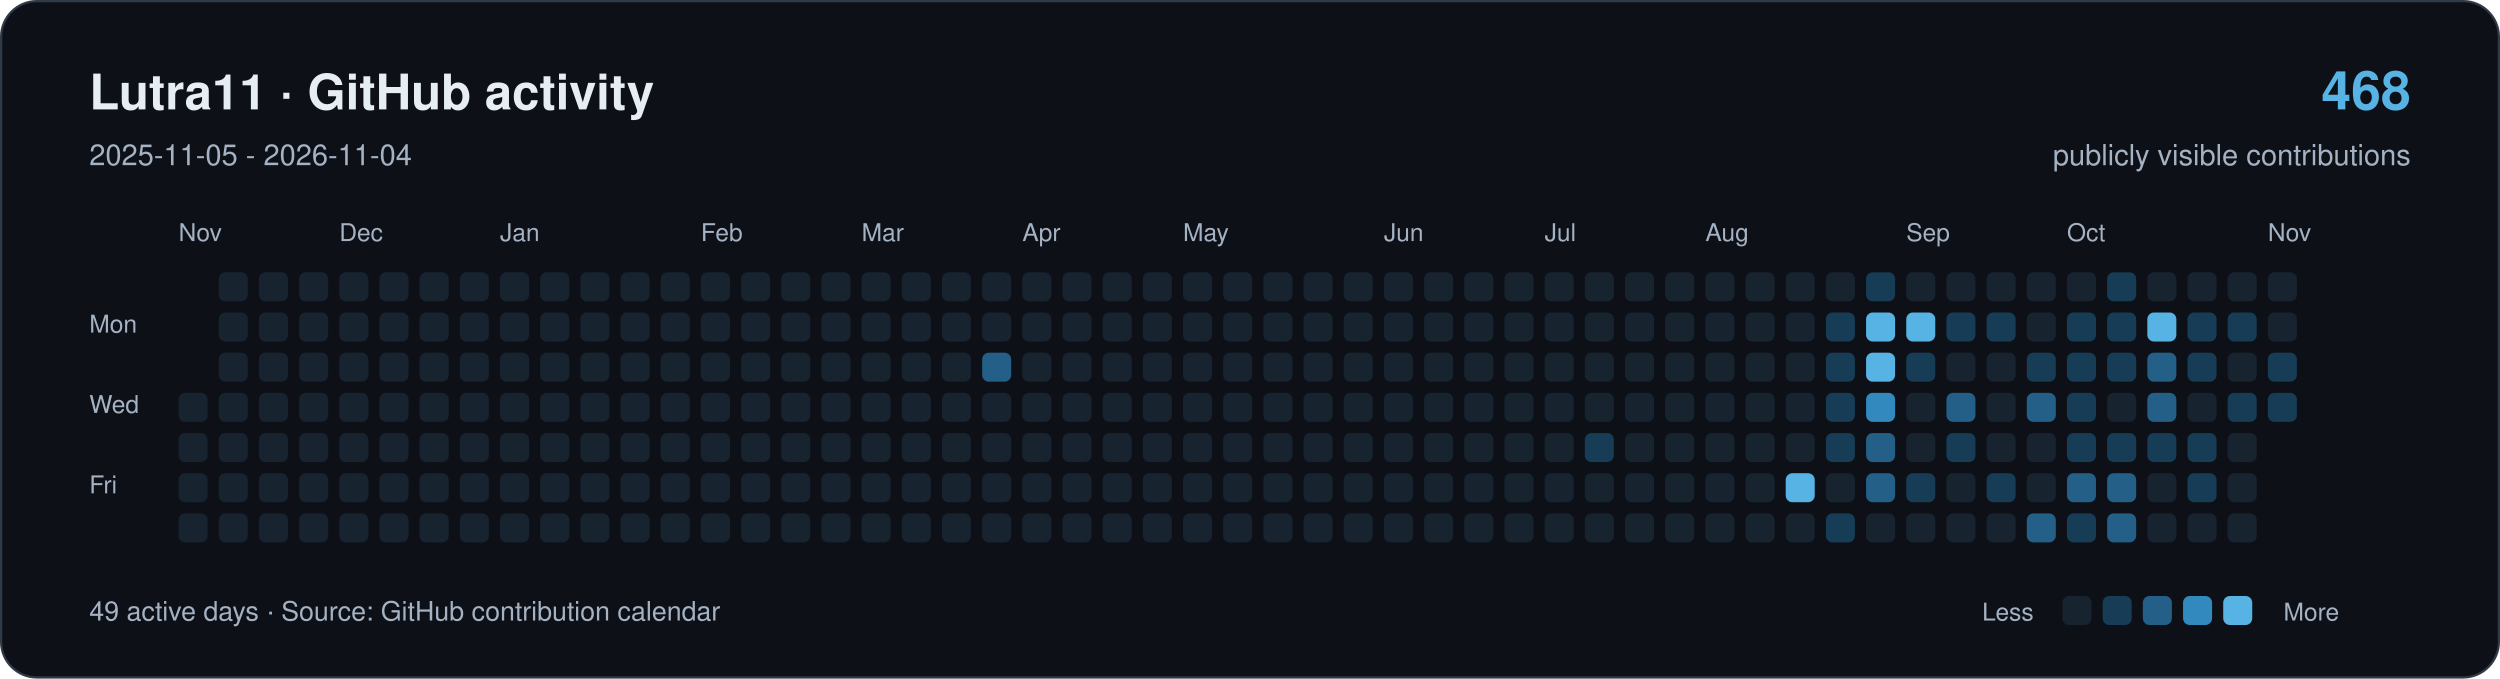
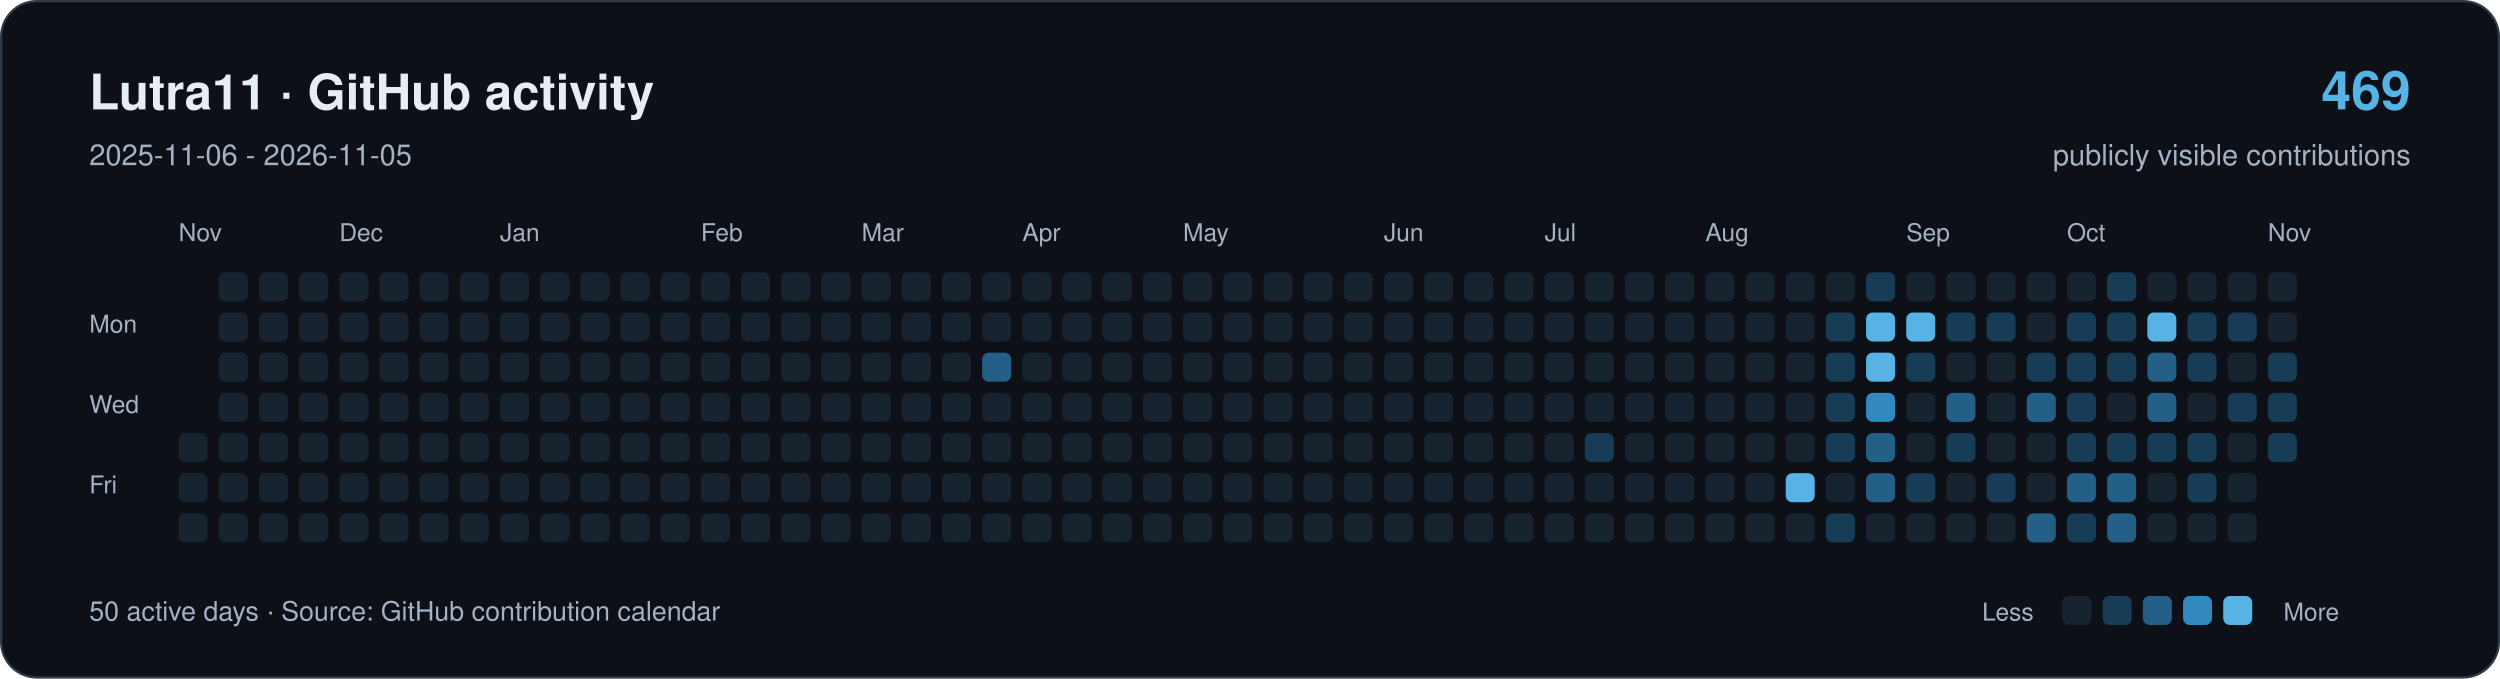
<svg xmlns="http://www.w3.org/2000/svg" width="1120" height="304" viewBox="0 0 1120 304" role="img" aria-labelledby="title description">
  <rect x="0.5" y="0.5" width="1119" height="303" rx="16" fill="#0d1117" stroke="#303946" />
  <g font-family="-apple-system,BlinkMacSystemFont,Segoe UI,Helvetica,Arial,sans-serif">
    <text x="40" y="49" font-size="22" font-weight="650" fill="#e6edf3">Lutra11 · GitHub activity</text>
-     <text x="40" y="74" font-size="13" fill="#a4b2c4">2025-11-05 - 2026-11-04</text>
-     <text x="1080" y="49" text-anchor="end" font-size="24" font-weight="650" fill="#57b3e4">468</text>
+     <text x="40" y="74" font-size="13" fill="#a4b2c4">2025-11-06 - 2026-11-05</text>
+     <text x="1080" y="49" text-anchor="end" font-size="24" font-weight="650" fill="#57b3e4">469</text>
    <text x="1080" y="74" text-anchor="end" font-size="13" fill="#a4b2c4">publicly visible contributions</text>
    <g fill="#a4b2c4" font-size="11">
      <text x="80" y="108">Nov</text>
      <text x="152" y="108">Dec</text>
      <text x="224" y="108">Jan</text>
      <text x="314" y="108">Feb</text>
      <text x="386" y="108">Mar</text>
      <text x="458" y="108">Apr</text>
      <text x="530" y="108">May</text>
      <text x="620" y="108">Jun</text>
      <text x="692" y="108">Jul</text>
      <text x="764" y="108">Aug</text>
      <text x="854" y="108">Sep</text>
      <text x="926" y="108">Oct</text>
      <text x="1016" y="108">Nov</text>
      <text x="40" y="149">Mon</text>
      <text x="40" y="185">Wed</text>
      <text x="40" y="221">Fri</text>
    </g>
-     <rect x="80" y="176" width="13" height="13" rx="3" fill="#182330" />
    <rect x="80" y="194" width="13" height="13" rx="3" fill="#182330" />
    <rect x="80" y="212" width="13" height="13" rx="3" fill="#182330" />
    <rect x="80" y="230" width="13" height="13" rx="3" fill="#182330" />
    <rect x="98" y="122" width="13" height="13" rx="3" fill="#182330" />
    <rect x="98" y="140" width="13" height="13" rx="3" fill="#182330" />
    <rect x="98" y="158" width="13" height="13" rx="3" fill="#182330" />
    <rect x="98" y="176" width="13" height="13" rx="3" fill="#182330" />
    <rect x="98" y="194" width="13" height="13" rx="3" fill="#182330" />
    <rect x="98" y="212" width="13" height="13" rx="3" fill="#182330" />
    <rect x="98" y="230" width="13" height="13" rx="3" fill="#182330" />
    <rect x="116" y="122" width="13" height="13" rx="3" fill="#182330" />
    <rect x="116" y="140" width="13" height="13" rx="3" fill="#182330" />
    <rect x="116" y="158" width="13" height="13" rx="3" fill="#182330" />
    <rect x="116" y="176" width="13" height="13" rx="3" fill="#182330" />
    <rect x="116" y="194" width="13" height="13" rx="3" fill="#182330" />
    <rect x="116" y="212" width="13" height="13" rx="3" fill="#182330" />
    <rect x="116" y="230" width="13" height="13" rx="3" fill="#182330" />
    <rect x="134" y="122" width="13" height="13" rx="3" fill="#182330" />
    <rect x="134" y="140" width="13" height="13" rx="3" fill="#182330" />
    <rect x="134" y="158" width="13" height="13" rx="3" fill="#182330" />
    <rect x="134" y="176" width="13" height="13" rx="3" fill="#182330" />
    <rect x="134" y="194" width="13" height="13" rx="3" fill="#182330" />
    <rect x="134" y="212" width="13" height="13" rx="3" fill="#182330" />
    <rect x="134" y="230" width="13" height="13" rx="3" fill="#182330" />
    <rect x="152" y="122" width="13" height="13" rx="3" fill="#182330" />
    <rect x="152" y="140" width="13" height="13" rx="3" fill="#182330" />
    <rect x="152" y="158" width="13" height="13" rx="3" fill="#182330" />
    <rect x="152" y="176" width="13" height="13" rx="3" fill="#182330" />
    <rect x="152" y="194" width="13" height="13" rx="3" fill="#182330" />
    <rect x="152" y="212" width="13" height="13" rx="3" fill="#182330" />
    <rect x="152" y="230" width="13" height="13" rx="3" fill="#182330" />
    <rect x="170" y="122" width="13" height="13" rx="3" fill="#182330" />
    <rect x="170" y="140" width="13" height="13" rx="3" fill="#182330" />
    <rect x="170" y="158" width="13" height="13" rx="3" fill="#182330" />
    <rect x="170" y="176" width="13" height="13" rx="3" fill="#182330" />
    <rect x="170" y="194" width="13" height="13" rx="3" fill="#182330" />
    <rect x="170" y="212" width="13" height="13" rx="3" fill="#182330" />
    <rect x="170" y="230" width="13" height="13" rx="3" fill="#182330" />
    <rect x="188" y="122" width="13" height="13" rx="3" fill="#182330" />
    <rect x="188" y="140" width="13" height="13" rx="3" fill="#182330" />
    <rect x="188" y="158" width="13" height="13" rx="3" fill="#182330" />
    <rect x="188" y="176" width="13" height="13" rx="3" fill="#182330" />
    <rect x="188" y="194" width="13" height="13" rx="3" fill="#182330" />
    <rect x="188" y="212" width="13" height="13" rx="3" fill="#182330" />
    <rect x="188" y="230" width="13" height="13" rx="3" fill="#182330" />
    <rect x="206" y="122" width="13" height="13" rx="3" fill="#182330" />
    <rect x="206" y="140" width="13" height="13" rx="3" fill="#182330" />
    <rect x="206" y="158" width="13" height="13" rx="3" fill="#182330" />
    <rect x="206" y="176" width="13" height="13" rx="3" fill="#182330" />
    <rect x="206" y="194" width="13" height="13" rx="3" fill="#182330" />
    <rect x="206" y="212" width="13" height="13" rx="3" fill="#182330" />
    <rect x="206" y="230" width="13" height="13" rx="3" fill="#182330" />
    <rect x="224" y="122" width="13" height="13" rx="3" fill="#182330" />
    <rect x="224" y="140" width="13" height="13" rx="3" fill="#182330" />
    <rect x="224" y="158" width="13" height="13" rx="3" fill="#182330" />
    <rect x="224" y="176" width="13" height="13" rx="3" fill="#182330" />
    <rect x="224" y="194" width="13" height="13" rx="3" fill="#182330" />
    <rect x="224" y="212" width="13" height="13" rx="3" fill="#182330" />
    <rect x="224" y="230" width="13" height="13" rx="3" fill="#182330" />
    <rect x="242" y="122" width="13" height="13" rx="3" fill="#182330" />
    <rect x="242" y="140" width="13" height="13" rx="3" fill="#182330" />
    <rect x="242" y="158" width="13" height="13" rx="3" fill="#182330" />
    <rect x="242" y="176" width="13" height="13" rx="3" fill="#182330" />
    <rect x="242" y="194" width="13" height="13" rx="3" fill="#182330" />
    <rect x="242" y="212" width="13" height="13" rx="3" fill="#182330" />
    <rect x="242" y="230" width="13" height="13" rx="3" fill="#182330" />
    <rect x="260" y="122" width="13" height="13" rx="3" fill="#182330" />
    <rect x="260" y="140" width="13" height="13" rx="3" fill="#182330" />
    <rect x="260" y="158" width="13" height="13" rx="3" fill="#182330" />
    <rect x="260" y="176" width="13" height="13" rx="3" fill="#182330" />
    <rect x="260" y="194" width="13" height="13" rx="3" fill="#182330" />
    <rect x="260" y="212" width="13" height="13" rx="3" fill="#182330" />
    <rect x="260" y="230" width="13" height="13" rx="3" fill="#182330" />
    <rect x="278" y="122" width="13" height="13" rx="3" fill="#182330" />
    <rect x="278" y="140" width="13" height="13" rx="3" fill="#182330" />
    <rect x="278" y="158" width="13" height="13" rx="3" fill="#182330" />
    <rect x="278" y="176" width="13" height="13" rx="3" fill="#182330" />
    <rect x="278" y="194" width="13" height="13" rx="3" fill="#182330" />
    <rect x="278" y="212" width="13" height="13" rx="3" fill="#182330" />
    <rect x="278" y="230" width="13" height="13" rx="3" fill="#182330" />
    <rect x="296" y="122" width="13" height="13" rx="3" fill="#182330" />
    <rect x="296" y="140" width="13" height="13" rx="3" fill="#182330" />
    <rect x="296" y="158" width="13" height="13" rx="3" fill="#182330" />
    <rect x="296" y="176" width="13" height="13" rx="3" fill="#182330" />
    <rect x="296" y="194" width="13" height="13" rx="3" fill="#182330" />
    <rect x="296" y="212" width="13" height="13" rx="3" fill="#182330" />
    <rect x="296" y="230" width="13" height="13" rx="3" fill="#182330" />
    <rect x="314" y="122" width="13" height="13" rx="3" fill="#182330" />
    <rect x="314" y="140" width="13" height="13" rx="3" fill="#182330" />
    <rect x="314" y="158" width="13" height="13" rx="3" fill="#182330" />
    <rect x="314" y="176" width="13" height="13" rx="3" fill="#182330" />
    <rect x="314" y="194" width="13" height="13" rx="3" fill="#182330" />
    <rect x="314" y="212" width="13" height="13" rx="3" fill="#182330" />
    <rect x="314" y="230" width="13" height="13" rx="3" fill="#182330" />
    <rect x="332" y="122" width="13" height="13" rx="3" fill="#182330" />
    <rect x="332" y="140" width="13" height="13" rx="3" fill="#182330" />
    <rect x="332" y="158" width="13" height="13" rx="3" fill="#182330" />
    <rect x="332" y="176" width="13" height="13" rx="3" fill="#182330" />
    <rect x="332" y="194" width="13" height="13" rx="3" fill="#182330" />
    <rect x="332" y="212" width="13" height="13" rx="3" fill="#182330" />
    <rect x="332" y="230" width="13" height="13" rx="3" fill="#182330" />
    <rect x="350" y="122" width="13" height="13" rx="3" fill="#182330" />
    <rect x="350" y="140" width="13" height="13" rx="3" fill="#182330" />
    <rect x="350" y="158" width="13" height="13" rx="3" fill="#182330" />
    <rect x="350" y="176" width="13" height="13" rx="3" fill="#182330" />
    <rect x="350" y="194" width="13" height="13" rx="3" fill="#182330" />
    <rect x="350" y="212" width="13" height="13" rx="3" fill="#182330" />
    <rect x="350" y="230" width="13" height="13" rx="3" fill="#182330" />
    <rect x="368" y="122" width="13" height="13" rx="3" fill="#182330" />
    <rect x="368" y="140" width="13" height="13" rx="3" fill="#182330" />
    <rect x="368" y="158" width="13" height="13" rx="3" fill="#182330" />
    <rect x="368" y="176" width="13" height="13" rx="3" fill="#182330" />
    <rect x="368" y="194" width="13" height="13" rx="3" fill="#182330" />
    <rect x="368" y="212" width="13" height="13" rx="3" fill="#182330" />
    <rect x="368" y="230" width="13" height="13" rx="3" fill="#182330" />
    <rect x="386" y="122" width="13" height="13" rx="3" fill="#182330" />
    <rect x="386" y="140" width="13" height="13" rx="3" fill="#182330" />
    <rect x="386" y="158" width="13" height="13" rx="3" fill="#182330" />
    <rect x="386" y="176" width="13" height="13" rx="3" fill="#182330" />
    <rect x="386" y="194" width="13" height="13" rx="3" fill="#182330" />
    <rect x="386" y="212" width="13" height="13" rx="3" fill="#182330" />
    <rect x="386" y="230" width="13" height="13" rx="3" fill="#182330" />
    <rect x="404" y="122" width="13" height="13" rx="3" fill="#182330" />
    <rect x="404" y="140" width="13" height="13" rx="3" fill="#182330" />
    <rect x="404" y="158" width="13" height="13" rx="3" fill="#182330" />
    <rect x="404" y="176" width="13" height="13" rx="3" fill="#182330" />
    <rect x="404" y="194" width="13" height="13" rx="3" fill="#182330" />
    <rect x="404" y="212" width="13" height="13" rx="3" fill="#182330" />
    <rect x="404" y="230" width="13" height="13" rx="3" fill="#182330" />
    <rect x="422" y="122" width="13" height="13" rx="3" fill="#182330" />
    <rect x="422" y="140" width="13" height="13" rx="3" fill="#182330" />
    <rect x="422" y="158" width="13" height="13" rx="3" fill="#182330" />
    <rect x="422" y="176" width="13" height="13" rx="3" fill="#182330" />
    <rect x="422" y="194" width="13" height="13" rx="3" fill="#182330" />
    <rect x="422" y="212" width="13" height="13" rx="3" fill="#182330" />
    <rect x="422" y="230" width="13" height="13" rx="3" fill="#182330" />
    <rect x="440" y="122" width="13" height="13" rx="3" fill="#182330" />
    <rect x="440" y="140" width="13" height="13" rx="3" fill="#182330" />
    <rect x="440" y="158" width="13" height="13" rx="3" fill="#235f87" />
    <rect x="440" y="176" width="13" height="13" rx="3" fill="#182330" />
    <rect x="440" y="194" width="13" height="13" rx="3" fill="#182330" />
    <rect x="440" y="212" width="13" height="13" rx="3" fill="#182330" />
    <rect x="440" y="230" width="13" height="13" rx="3" fill="#182330" />
    <rect x="458" y="122" width="13" height="13" rx="3" fill="#182330" />
    <rect x="458" y="140" width="13" height="13" rx="3" fill="#182330" />
    <rect x="458" y="158" width="13" height="13" rx="3" fill="#182330" />
    <rect x="458" y="176" width="13" height="13" rx="3" fill="#182330" />
    <rect x="458" y="194" width="13" height="13" rx="3" fill="#182330" />
    <rect x="458" y="212" width="13" height="13" rx="3" fill="#182330" />
    <rect x="458" y="230" width="13" height="13" rx="3" fill="#182330" />
    <rect x="476" y="122" width="13" height="13" rx="3" fill="#182330" />
    <rect x="476" y="140" width="13" height="13" rx="3" fill="#182330" />
    <rect x="476" y="158" width="13" height="13" rx="3" fill="#182330" />
    <rect x="476" y="176" width="13" height="13" rx="3" fill="#182330" />
    <rect x="476" y="194" width="13" height="13" rx="3" fill="#182330" />
    <rect x="476" y="212" width="13" height="13" rx="3" fill="#182330" />
    <rect x="476" y="230" width="13" height="13" rx="3" fill="#182330" />
    <rect x="494" y="122" width="13" height="13" rx="3" fill="#182330" />
    <rect x="494" y="140" width="13" height="13" rx="3" fill="#182330" />
    <rect x="494" y="158" width="13" height="13" rx="3" fill="#182330" />
    <rect x="494" y="176" width="13" height="13" rx="3" fill="#182330" />
    <rect x="494" y="194" width="13" height="13" rx="3" fill="#182330" />
    <rect x="494" y="212" width="13" height="13" rx="3" fill="#182330" />
    <rect x="494" y="230" width="13" height="13" rx="3" fill="#182330" />
    <rect x="512" y="122" width="13" height="13" rx="3" fill="#182330" />
    <rect x="512" y="140" width="13" height="13" rx="3" fill="#182330" />
    <rect x="512" y="158" width="13" height="13" rx="3" fill="#182330" />
    <rect x="512" y="176" width="13" height="13" rx="3" fill="#182330" />
    <rect x="512" y="194" width="13" height="13" rx="3" fill="#182330" />
    <rect x="512" y="212" width="13" height="13" rx="3" fill="#182330" />
    <rect x="512" y="230" width="13" height="13" rx="3" fill="#182330" />
    <rect x="530" y="122" width="13" height="13" rx="3" fill="#182330" />
    <rect x="530" y="140" width="13" height="13" rx="3" fill="#182330" />
    <rect x="530" y="158" width="13" height="13" rx="3" fill="#182330" />
    <rect x="530" y="176" width="13" height="13" rx="3" fill="#182330" />
    <rect x="530" y="194" width="13" height="13" rx="3" fill="#182330" />
    <rect x="530" y="212" width="13" height="13" rx="3" fill="#182330" />
    <rect x="530" y="230" width="13" height="13" rx="3" fill="#182330" />
    <rect x="548" y="122" width="13" height="13" rx="3" fill="#182330" />
    <rect x="548" y="140" width="13" height="13" rx="3" fill="#182330" />
    <rect x="548" y="158" width="13" height="13" rx="3" fill="#182330" />
    <rect x="548" y="176" width="13" height="13" rx="3" fill="#182330" />
    <rect x="548" y="194" width="13" height="13" rx="3" fill="#182330" />
    <rect x="548" y="212" width="13" height="13" rx="3" fill="#182330" />
    <rect x="548" y="230" width="13" height="13" rx="3" fill="#182330" />
    <rect x="566" y="122" width="13" height="13" rx="3" fill="#182330" />
    <rect x="566" y="140" width="13" height="13" rx="3" fill="#182330" />
    <rect x="566" y="158" width="13" height="13" rx="3" fill="#182330" />
    <rect x="566" y="176" width="13" height="13" rx="3" fill="#182330" />
    <rect x="566" y="194" width="13" height="13" rx="3" fill="#182330" />
    <rect x="566" y="212" width="13" height="13" rx="3" fill="#182330" />
    <rect x="566" y="230" width="13" height="13" rx="3" fill="#182330" />
    <rect x="584" y="122" width="13" height="13" rx="3" fill="#182330" />
    <rect x="584" y="140" width="13" height="13" rx="3" fill="#182330" />
    <rect x="584" y="158" width="13" height="13" rx="3" fill="#182330" />
    <rect x="584" y="176" width="13" height="13" rx="3" fill="#182330" />
    <rect x="584" y="194" width="13" height="13" rx="3" fill="#182330" />
    <rect x="584" y="212" width="13" height="13" rx="3" fill="#182330" />
    <rect x="584" y="230" width="13" height="13" rx="3" fill="#182330" />
    <rect x="602" y="122" width="13" height="13" rx="3" fill="#182330" />
    <rect x="602" y="140" width="13" height="13" rx="3" fill="#182330" />
    <rect x="602" y="158" width="13" height="13" rx="3" fill="#182330" />
    <rect x="602" y="176" width="13" height="13" rx="3" fill="#182330" />
    <rect x="602" y="194" width="13" height="13" rx="3" fill="#182330" />
    <rect x="602" y="212" width="13" height="13" rx="3" fill="#182330" />
    <rect x="602" y="230" width="13" height="13" rx="3" fill="#182330" />
    <rect x="620" y="122" width="13" height="13" rx="3" fill="#182330" />
    <rect x="620" y="140" width="13" height="13" rx="3" fill="#182330" />
    <rect x="620" y="158" width="13" height="13" rx="3" fill="#182330" />
    <rect x="620" y="176" width="13" height="13" rx="3" fill="#182330" />
    <rect x="620" y="194" width="13" height="13" rx="3" fill="#182330" />
    <rect x="620" y="212" width="13" height="13" rx="3" fill="#182330" />
    <rect x="620" y="230" width="13" height="13" rx="3" fill="#182330" />
    <rect x="638" y="122" width="13" height="13" rx="3" fill="#182330" />
    <rect x="638" y="140" width="13" height="13" rx="3" fill="#182330" />
    <rect x="638" y="158" width="13" height="13" rx="3" fill="#182330" />
    <rect x="638" y="176" width="13" height="13" rx="3" fill="#182330" />
    <rect x="638" y="194" width="13" height="13" rx="3" fill="#182330" />
    <rect x="638" y="212" width="13" height="13" rx="3" fill="#182330" />
    <rect x="638" y="230" width="13" height="13" rx="3" fill="#182330" />
    <rect x="656" y="122" width="13" height="13" rx="3" fill="#182330" />
    <rect x="656" y="140" width="13" height="13" rx="3" fill="#182330" />
    <rect x="656" y="158" width="13" height="13" rx="3" fill="#182330" />
    <rect x="656" y="176" width="13" height="13" rx="3" fill="#182330" />
    <rect x="656" y="194" width="13" height="13" rx="3" fill="#182330" />
    <rect x="656" y="212" width="13" height="13" rx="3" fill="#182330" />
    <rect x="656" y="230" width="13" height="13" rx="3" fill="#182330" />
    <rect x="674" y="122" width="13" height="13" rx="3" fill="#182330" />
    <rect x="674" y="140" width="13" height="13" rx="3" fill="#182330" />
    <rect x="674" y="158" width="13" height="13" rx="3" fill="#182330" />
    <rect x="674" y="176" width="13" height="13" rx="3" fill="#182330" />
    <rect x="674" y="194" width="13" height="13" rx="3" fill="#182330" />
    <rect x="674" y="212" width="13" height="13" rx="3" fill="#182330" />
    <rect x="674" y="230" width="13" height="13" rx="3" fill="#182330" />
    <rect x="692" y="122" width="13" height="13" rx="3" fill="#182330" />
    <rect x="692" y="140" width="13" height="13" rx="3" fill="#182330" />
    <rect x="692" y="158" width="13" height="13" rx="3" fill="#182330" />
    <rect x="692" y="176" width="13" height="13" rx="3" fill="#182330" />
    <rect x="692" y="194" width="13" height="13" rx="3" fill="#182330" />
    <rect x="692" y="212" width="13" height="13" rx="3" fill="#182330" />
    <rect x="692" y="230" width="13" height="13" rx="3" fill="#182330" />
    <rect x="710" y="122" width="13" height="13" rx="3" fill="#182330" />
    <rect x="710" y="140" width="13" height="13" rx="3" fill="#182330" />
    <rect x="710" y="158" width="13" height="13" rx="3" fill="#182330" />
    <rect x="710" y="176" width="13" height="13" rx="3" fill="#182330" />
    <rect x="710" y="194" width="13" height="13" rx="3" fill="#173c56" />
    <rect x="710" y="212" width="13" height="13" rx="3" fill="#182330" />
    <rect x="710" y="230" width="13" height="13" rx="3" fill="#182330" />
    <rect x="728" y="122" width="13" height="13" rx="3" fill="#182330" />
    <rect x="728" y="140" width="13" height="13" rx="3" fill="#182330" />
    <rect x="728" y="158" width="13" height="13" rx="3" fill="#182330" />
    <rect x="728" y="176" width="13" height="13" rx="3" fill="#182330" />
    <rect x="728" y="194" width="13" height="13" rx="3" fill="#182330" />
    <rect x="728" y="212" width="13" height="13" rx="3" fill="#182330" />
    <rect x="728" y="230" width="13" height="13" rx="3" fill="#182330" />
    <rect x="746" y="122" width="13" height="13" rx="3" fill="#182330" />
    <rect x="746" y="140" width="13" height="13" rx="3" fill="#182330" />
    <rect x="746" y="158" width="13" height="13" rx="3" fill="#182330" />
    <rect x="746" y="176" width="13" height="13" rx="3" fill="#182330" />
    <rect x="746" y="194" width="13" height="13" rx="3" fill="#182330" />
    <rect x="746" y="212" width="13" height="13" rx="3" fill="#182330" />
    <rect x="746" y="230" width="13" height="13" rx="3" fill="#182330" />
    <rect x="764" y="122" width="13" height="13" rx="3" fill="#182330" />
    <rect x="764" y="140" width="13" height="13" rx="3" fill="#182330" />
    <rect x="764" y="158" width="13" height="13" rx="3" fill="#182330" />
    <rect x="764" y="176" width="13" height="13" rx="3" fill="#182330" />
    <rect x="764" y="194" width="13" height="13" rx="3" fill="#182330" />
    <rect x="764" y="212" width="13" height="13" rx="3" fill="#182330" />
    <rect x="764" y="230" width="13" height="13" rx="3" fill="#182330" />
    <rect x="782" y="122" width="13" height="13" rx="3" fill="#182330" />
    <rect x="782" y="140" width="13" height="13" rx="3" fill="#182330" />
    <rect x="782" y="158" width="13" height="13" rx="3" fill="#182330" />
    <rect x="782" y="176" width="13" height="13" rx="3" fill="#182330" />
    <rect x="782" y="194" width="13" height="13" rx="3" fill="#182330" />
    <rect x="782" y="212" width="13" height="13" rx="3" fill="#182330" />
    <rect x="782" y="230" width="13" height="13" rx="3" fill="#182330" />
    <rect x="800" y="122" width="13" height="13" rx="3" fill="#182330" />
    <rect x="800" y="140" width="13" height="13" rx="3" fill="#182330" />
    <rect x="800" y="158" width="13" height="13" rx="3" fill="#182330" />
    <rect x="800" y="176" width="13" height="13" rx="3" fill="#182330" />
    <rect x="800" y="194" width="13" height="13" rx="3" fill="#182330" />
    <rect x="800" y="212" width="13" height="13" rx="3" fill="#57b3e4" />
    <rect x="800" y="230" width="13" height="13" rx="3" fill="#182330" />
    <rect x="818" y="122" width="13" height="13" rx="3" fill="#182330" />
    <rect x="818" y="140" width="13" height="13" rx="3" fill="#173c56" />
    <rect x="818" y="158" width="13" height="13" rx="3" fill="#173c56" />
    <rect x="818" y="176" width="13" height="13" rx="3" fill="#173c56" />
    <rect x="818" y="194" width="13" height="13" rx="3" fill="#173c56" />
    <rect x="818" y="212" width="13" height="13" rx="3" fill="#182330" />
    <rect x="818" y="230" width="13" height="13" rx="3" fill="#173c56" />
    <rect x="836" y="122" width="13" height="13" rx="3" fill="#173c56" />
    <rect x="836" y="140" width="13" height="13" rx="3" fill="#57b3e4" />
    <rect x="836" y="158" width="13" height="13" rx="3" fill="#57b3e4" />
    <rect x="836" y="176" width="13" height="13" rx="3" fill="#3189bd" />
    <rect x="836" y="194" width="13" height="13" rx="3" fill="#235f87" />
    <rect x="836" y="212" width="13" height="13" rx="3" fill="#235f87" />
    <rect x="836" y="230" width="13" height="13" rx="3" fill="#182330" />
    <rect x="854" y="122" width="13" height="13" rx="3" fill="#182330" />
    <rect x="854" y="140" width="13" height="13" rx="3" fill="#57b3e4" />
    <rect x="854" y="158" width="13" height="13" rx="3" fill="#173c56" />
    <rect x="854" y="176" width="13" height="13" rx="3" fill="#182330" />
    <rect x="854" y="194" width="13" height="13" rx="3" fill="#182330" />
    <rect x="854" y="212" width="13" height="13" rx="3" fill="#173c56" />
    <rect x="854" y="230" width="13" height="13" rx="3" fill="#182330" />
    <rect x="872" y="122" width="13" height="13" rx="3" fill="#182330" />
    <rect x="872" y="140" width="13" height="13" rx="3" fill="#173c56" />
    <rect x="872" y="158" width="13" height="13" rx="3" fill="#182330" />
    <rect x="872" y="176" width="13" height="13" rx="3" fill="#235f87" />
    <rect x="872" y="194" width="13" height="13" rx="3" fill="#173c56" />
    <rect x="872" y="212" width="13" height="13" rx="3" fill="#182330" />
    <rect x="872" y="230" width="13" height="13" rx="3" fill="#182330" />
    <rect x="890" y="122" width="13" height="13" rx="3" fill="#182330" />
    <rect x="890" y="140" width="13" height="13" rx="3" fill="#173c56" />
    <rect x="890" y="158" width="13" height="13" rx="3" fill="#182330" />
    <rect x="890" y="176" width="13" height="13" rx="3" fill="#182330" />
    <rect x="890" y="194" width="13" height="13" rx="3" fill="#182330" />
    <rect x="890" y="212" width="13" height="13" rx="3" fill="#173c56" />
    <rect x="890" y="230" width="13" height="13" rx="3" fill="#182330" />
    <rect x="908" y="122" width="13" height="13" rx="3" fill="#182330" />
    <rect x="908" y="140" width="13" height="13" rx="3" fill="#182330" />
    <rect x="908" y="158" width="13" height="13" rx="3" fill="#173c56" />
    <rect x="908" y="176" width="13" height="13" rx="3" fill="#235f87" />
    <rect x="908" y="194" width="13" height="13" rx="3" fill="#182330" />
    <rect x="908" y="212" width="13" height="13" rx="3" fill="#182330" />
    <rect x="908" y="230" width="13" height="13" rx="3" fill="#235f87" />
    <rect x="926" y="122" width="13" height="13" rx="3" fill="#182330" />
    <rect x="926" y="140" width="13" height="13" rx="3" fill="#173c56" />
    <rect x="926" y="158" width="13" height="13" rx="3" fill="#173c56" />
    <rect x="926" y="176" width="13" height="13" rx="3" fill="#173c56" />
    <rect x="926" y="194" width="13" height="13" rx="3" fill="#173c56" />
    <rect x="926" y="212" width="13" height="13" rx="3" fill="#235f87" />
    <rect x="926" y="230" width="13" height="13" rx="3" fill="#173c56" />
    <rect x="944" y="122" width="13" height="13" rx="3" fill="#173c56" />
    <rect x="944" y="140" width="13" height="13" rx="3" fill="#173c56" />
    <rect x="944" y="158" width="13" height="13" rx="3" fill="#173c56" />
    <rect x="944" y="176" width="13" height="13" rx="3" fill="#182330" />
    <rect x="944" y="194" width="13" height="13" rx="3" fill="#173c56" />
    <rect x="944" y="212" width="13" height="13" rx="3" fill="#235f87" />
    <rect x="944" y="230" width="13" height="13" rx="3" fill="#235f87" />
    <rect x="962" y="122" width="13" height="13" rx="3" fill="#182330" />
    <rect x="962" y="140" width="13" height="13" rx="3" fill="#57b3e4" />
    <rect x="962" y="158" width="13" height="13" rx="3" fill="#235f87" />
    <rect x="962" y="176" width="13" height="13" rx="3" fill="#235f87" />
    <rect x="962" y="194" width="13" height="13" rx="3" fill="#173c56" />
    <rect x="962" y="212" width="13" height="13" rx="3" fill="#182330" />
    <rect x="962" y="230" width="13" height="13" rx="3" fill="#182330" />
    <rect x="980" y="122" width="13" height="13" rx="3" fill="#182330" />
    <rect x="980" y="140" width="13" height="13" rx="3" fill="#173c56" />
    <rect x="980" y="158" width="13" height="13" rx="3" fill="#173c56" />
    <rect x="980" y="176" width="13" height="13" rx="3" fill="#182330" />
    <rect x="980" y="194" width="13" height="13" rx="3" fill="#173c56" />
    <rect x="980" y="212" width="13" height="13" rx="3" fill="#173c56" />
    <rect x="980" y="230" width="13" height="13" rx="3" fill="#182330" />
    <rect x="998" y="122" width="13" height="13" rx="3" fill="#182330" />
    <rect x="998" y="140" width="13" height="13" rx="3" fill="#173c56" />
    <rect x="998" y="158" width="13" height="13" rx="3" fill="#182330" />
    <rect x="998" y="176" width="13" height="13" rx="3" fill="#173c56" />
    <rect x="998" y="194" width="13" height="13" rx="3" fill="#182330" />
    <rect x="998" y="212" width="13" height="13" rx="3" fill="#182330" />
    <rect x="998" y="230" width="13" height="13" rx="3" fill="#182330" />
    <rect x="1016" y="122" width="13" height="13" rx="3" fill="#182330" />
    <rect x="1016" y="140" width="13" height="13" rx="3" fill="#182330" />
    <rect x="1016" y="158" width="13" height="13" rx="3" fill="#173c56" />
    <rect x="1016" y="176" width="13" height="13" rx="3" fill="#173c56" />
-     <text x="40" y="278" font-size="12" fill="#a4b2c4">49 active days · Source: GitHub contribution calendar</text>
+     <rect x="1016" y="194" width="13" height="13" rx="3" fill="#173c56" />
+     <text x="40" y="278" font-size="12" fill="#a4b2c4">50 active days · Source: GitHub contribution calendar</text>
    <g font-size="11" fill="#a4b2c4">
      <text x="888" y="278">Less</text>
      <rect x="924" y="267" width="13" height="13" rx="3" transform="translate(0,0)" fill="#182330" />
      <rect x="924" y="267" width="13" height="13" rx="3" transform="translate(18,0)" fill="#173c56" />
      <rect x="924" y="267" width="13" height="13" rx="3" transform="translate(36,0)" fill="#235f87" />
      <rect x="924" y="267" width="13" height="13" rx="3" transform="translate(54,0)" fill="#3189bd" />
      <rect x="924" y="267" width="13" height="13" rx="3" transform="translate(72,0)" fill="#57b3e4" />
      <text x="1023" y="278">More</text>
    </g>
  </g>
</svg>
